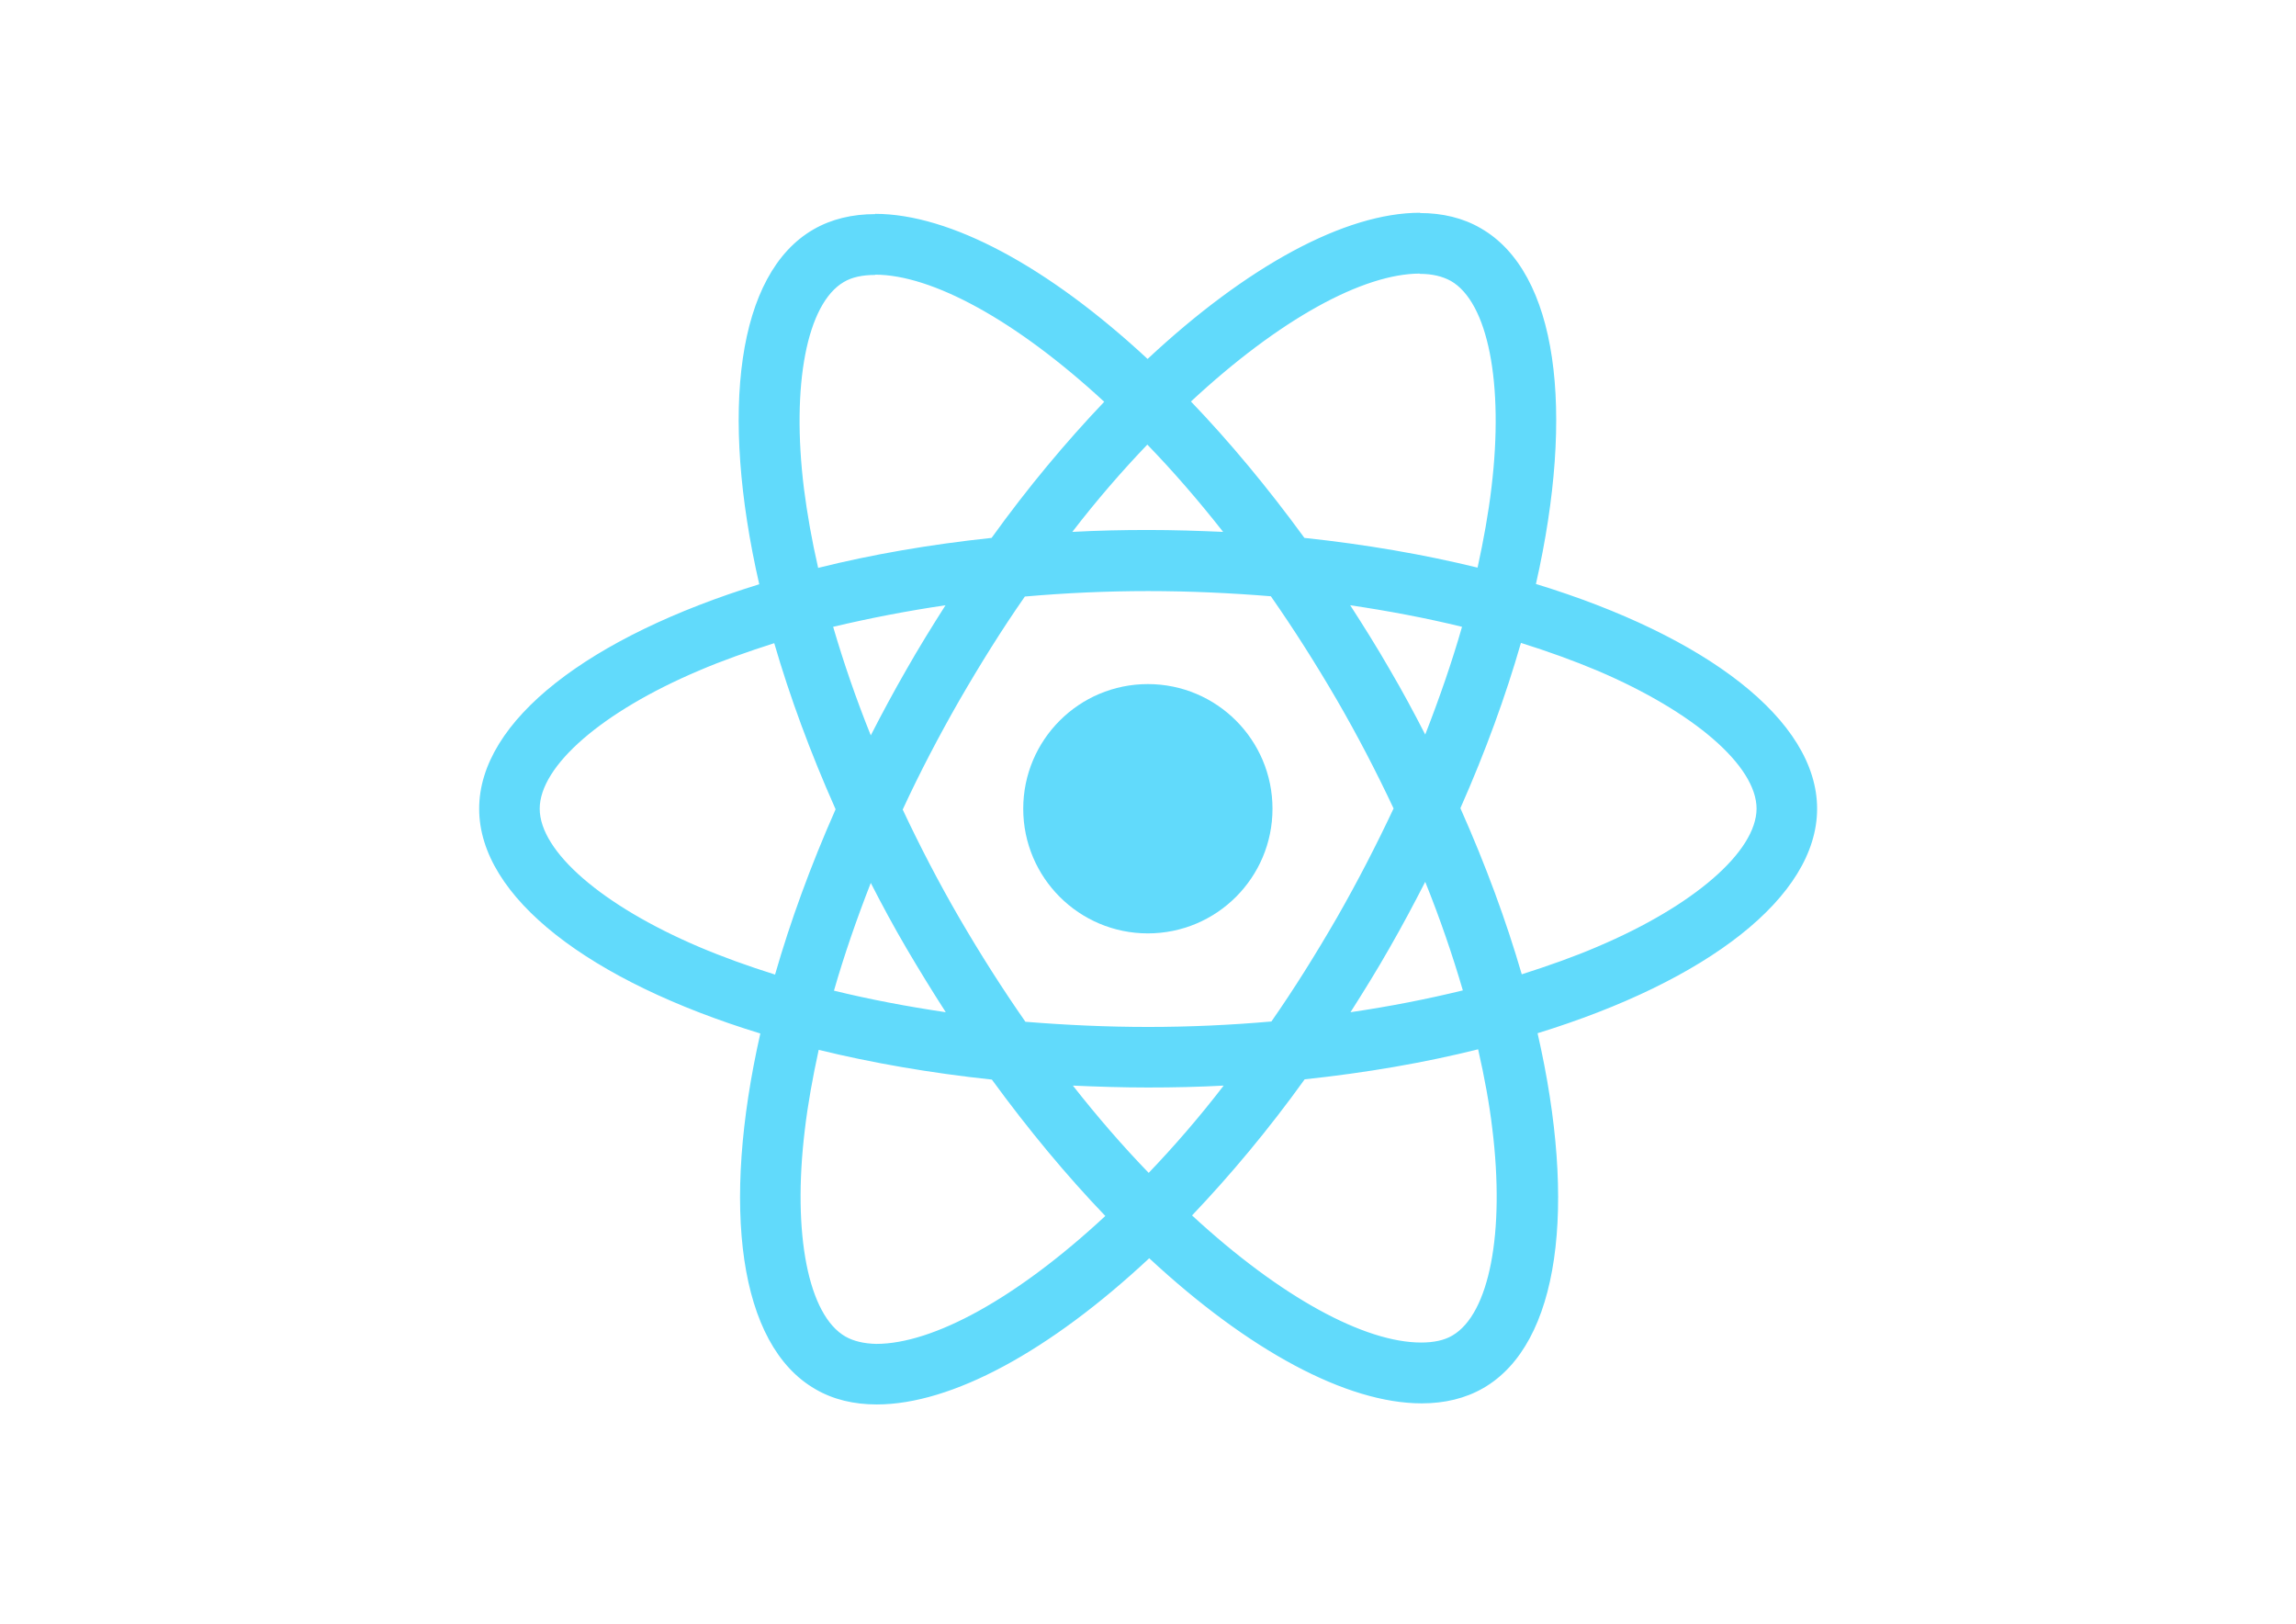
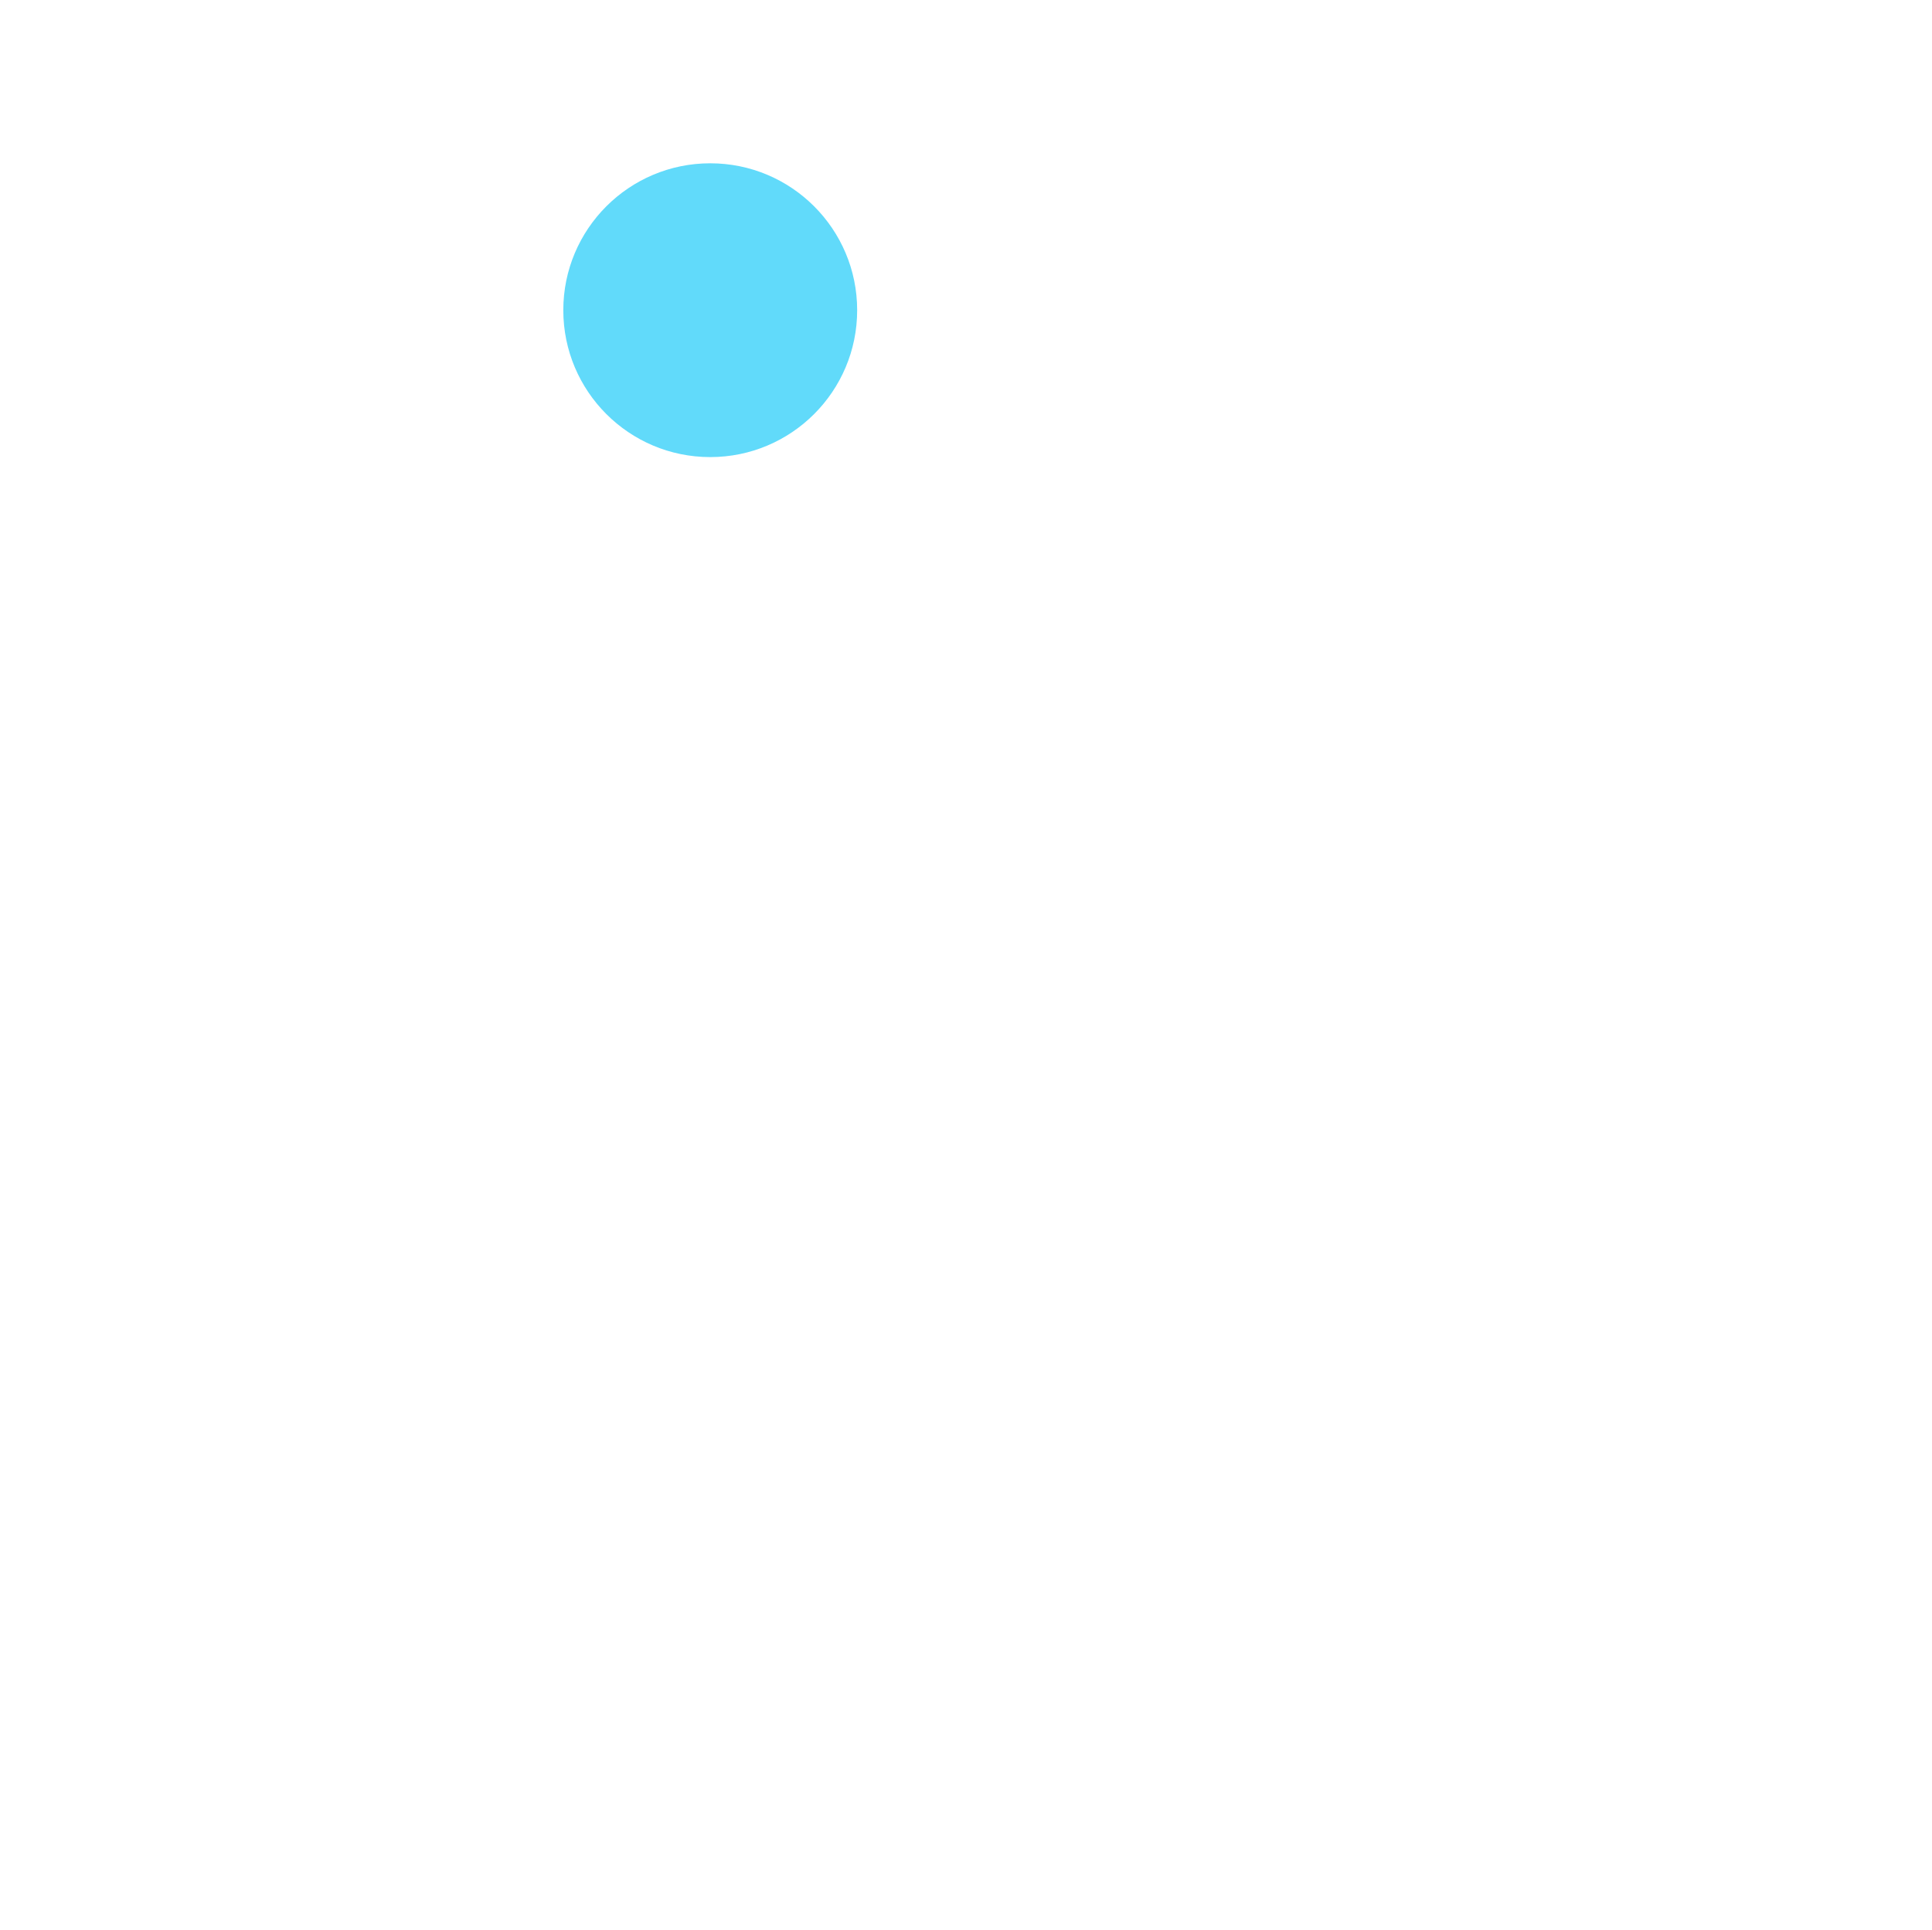
- <svg xmlns="http://www.w3.org/2000/svg" viewBox="0 0 841.9 595.3">
-   <g fill="#61DAFB">
-     <path d="M666.3 296.5c0-32.5-40.7-63.3-103.1-82.4 14.4-63.6 8-114.2-20.2-130.4-6.5-3.8-14.1-5.6-22.4-5.6v22.3c4.6 0 8.3.9 11.4 2.6 13.6 7.8 19.5 37.5 14.9 75.7-1.1 9.4-2.9 19.3-5.1 29.4-19.6-4.8-41-8.5-63.5-10.9-13.5-18.5-27.5-35.3-41.6-50 32.6-30.3 63.2-46.9 84-46.9V78c-27.5 0-63.5 19.6-99.9 53.6-36.4-33.8-72.4-53.2-99.9-53.2v22.3c20.7 0 51.4 16.5 84 46.6-14 14.7-28 31.4-41.3 49.9-22.6 2.4-44 6.1-63.6 11-2.3-10-4-19.7-5.2-29-4.7-38.2 1.1-67.9 14.6-75.8 3-1.8 6.9-2.6 11.5-2.6V78.5c-8.4 0-16 1.8-22.6 5.6-28.1 16.2-34.4 66.7-19.9 130.1-62.2 19.2-102.7 49.9-102.7 82.3 0 32.5 40.7 63.3 103.1 82.4-14.4 63.6-8 114.2 20.2 130.4 6.5 3.8 14.1 5.6 22.5 5.6 27.5 0 63.5-19.6 99.9-53.6 36.4 33.8 72.4 53.2 99.9 53.2 8.4 0 16-1.8 22.6-5.6 28.1-16.2 34.4-66.7 19.9-130.1 62-19.1 102.5-49.9 102.5-82.3zm-130.2-66.7c-3.7 12.9-8.3 26.2-13.5 39.5-4.1-8-8.4-16-13.1-24-4.6-8-9.5-15.8-14.4-23.4 14.2 2.1 27.9 4.7 41 7.9zm-45.8 106.5c-7.8 13.5-15.8 26.3-24.1 38.2-14.9 1.3-30 2-45.2 2-15.1 0-30.2-.7-45-1.9-8.3-11.9-16.4-24.6-24.2-38-7.6-13.1-14.5-26.4-20.8-39.8 6.2-13.4 13.2-26.8 20.7-39.9 7.8-13.5 15.8-26.3 24.1-38.2 14.9-1.3 30-2 45.2-2 15.1 0 30.2.7 45 1.9 8.3 11.9 16.4 24.6 24.2 38 7.6 13.1 14.5 26.4 20.8 39.8-6.3 13.4-13.2 26.8-20.7 39.9zm32.3-13c5.4 13.4 10 26.8 13.8 39.8-13.1 3.2-26.9 5.9-41.2 8 4.9-7.7 9.8-15.6 14.4-23.7 4.6-8 8.9-16.1 13-24.1zM421.2 430c-9.3-9.6-18.6-20.3-27.8-32 9 .4 18.2.7 27.5.7 9.4 0 18.7-.2 27.8-.7-9 11.7-18.3 22.4-27.5 32zm-74.4-58.9c-14.2-2.1-27.9-4.7-41-7.9 3.7-12.9 8.3-26.2 13.5-39.5 4.1 8 8.4 16 13.1 24 4.7 8 9.5 15.8 14.4 23.4zM420.7 163c9.3 9.6 18.6 20.3 27.8 32-9-.4-18.2-.7-27.5-.7-9.4 0-18.7.2-27.8.7 9-11.7 18.3-22.4 27.5-32zm-74 58.9c-4.9 7.7-9.8 15.6-14.4 23.7-4.6 8-8.9 16-13 24-5.4-13.4-10-26.8-13.8-39.8 13.1-3.1 26.9-5.8 41.2-7.9zm-90.5 125.2c-35.4-15.1-58.3-34.9-58.3-50.6 0-15.7 22.9-35.6 58.3-50.6 8.6-3.7 18-7 27.7-10.1 5.7 19.6 13.2 40 22.5 60.9-9.2 20.8-16.6 41.1-22.2 60.6-9.9-3.1-19.3-6.5-28-10.2zM310 490c-13.6-7.8-19.5-37.5-14.9-75.7 1.1-9.4 2.9-19.3 5.1-29.4 19.6 4.8 41 8.5 63.5 10.9 13.5 18.5 27.5 35.3 41.6 50-32.6 30.3-63.2 46.9-84 46.9-4.5-.1-8.3-1-11.3-2.7zm237.2-76.2c4.7 38.2-1.1 67.9-14.6 75.8-3 1.8-6.9 2.6-11.5 2.6-20.7 0-51.4-16.5-84-46.6 14-14.7 28-31.4 41.3-49.9 22.6-2.4 44-6.1 63.6-11 2.3 10.1 4.1 19.8 5.2 29.1zm38.5-66.7c-8.6 3.7-18 7-27.7 10.1-5.7-19.6-13.2-40-22.5-60.9 9.2-20.8 16.6-41.1 22.2-60.6 9.9 3.1 19.3 6.5 28.1 10.2 35.4 15.1 58.3 34.9 58.3 50.6-.1 15.7-23 35.6-58.4 50.6zM320.8 78.4z" />
+ <svg xmlns="http://www.w3.org/2000/svg" viewBox="200 200 600.9 600.3">
+   <g fill="#61DAFA">
+     <path d="" />
    <circle cx="420.9" cy="296.5" r="45.7" />
-     <path d="M520.5 78.1z" />
+     <path d="" />
  </g>
</svg>
